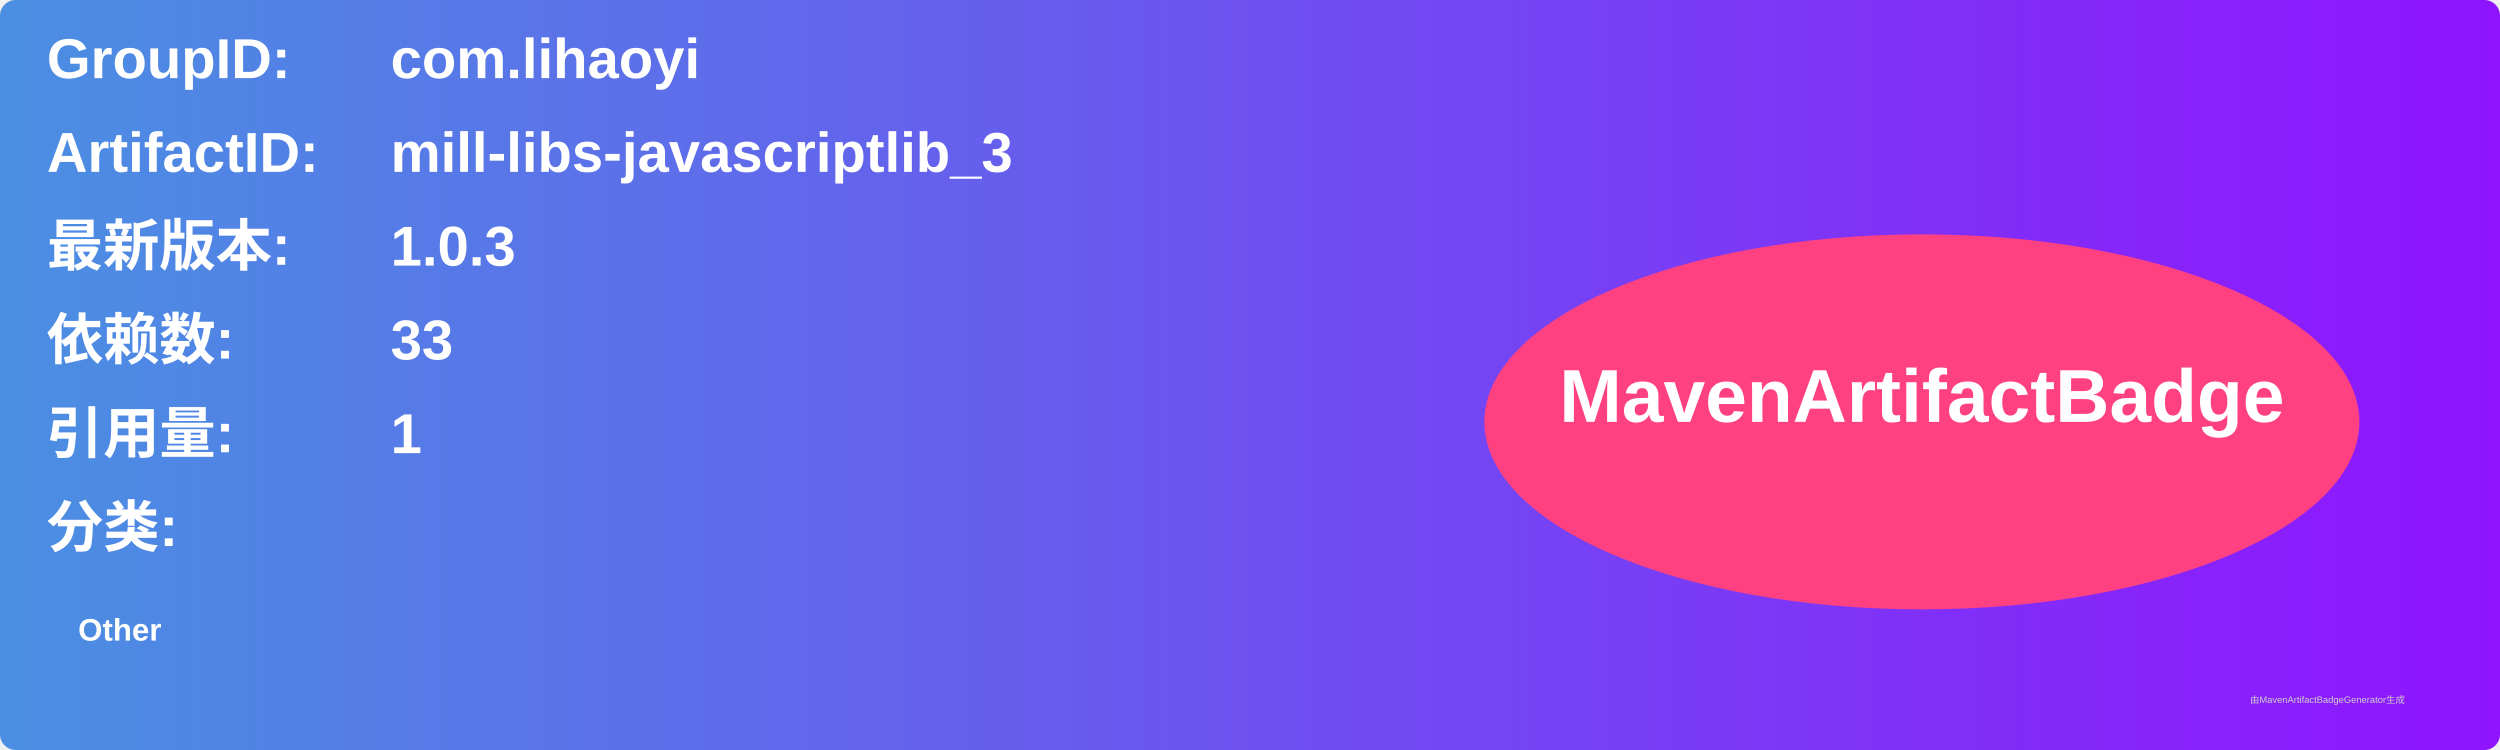
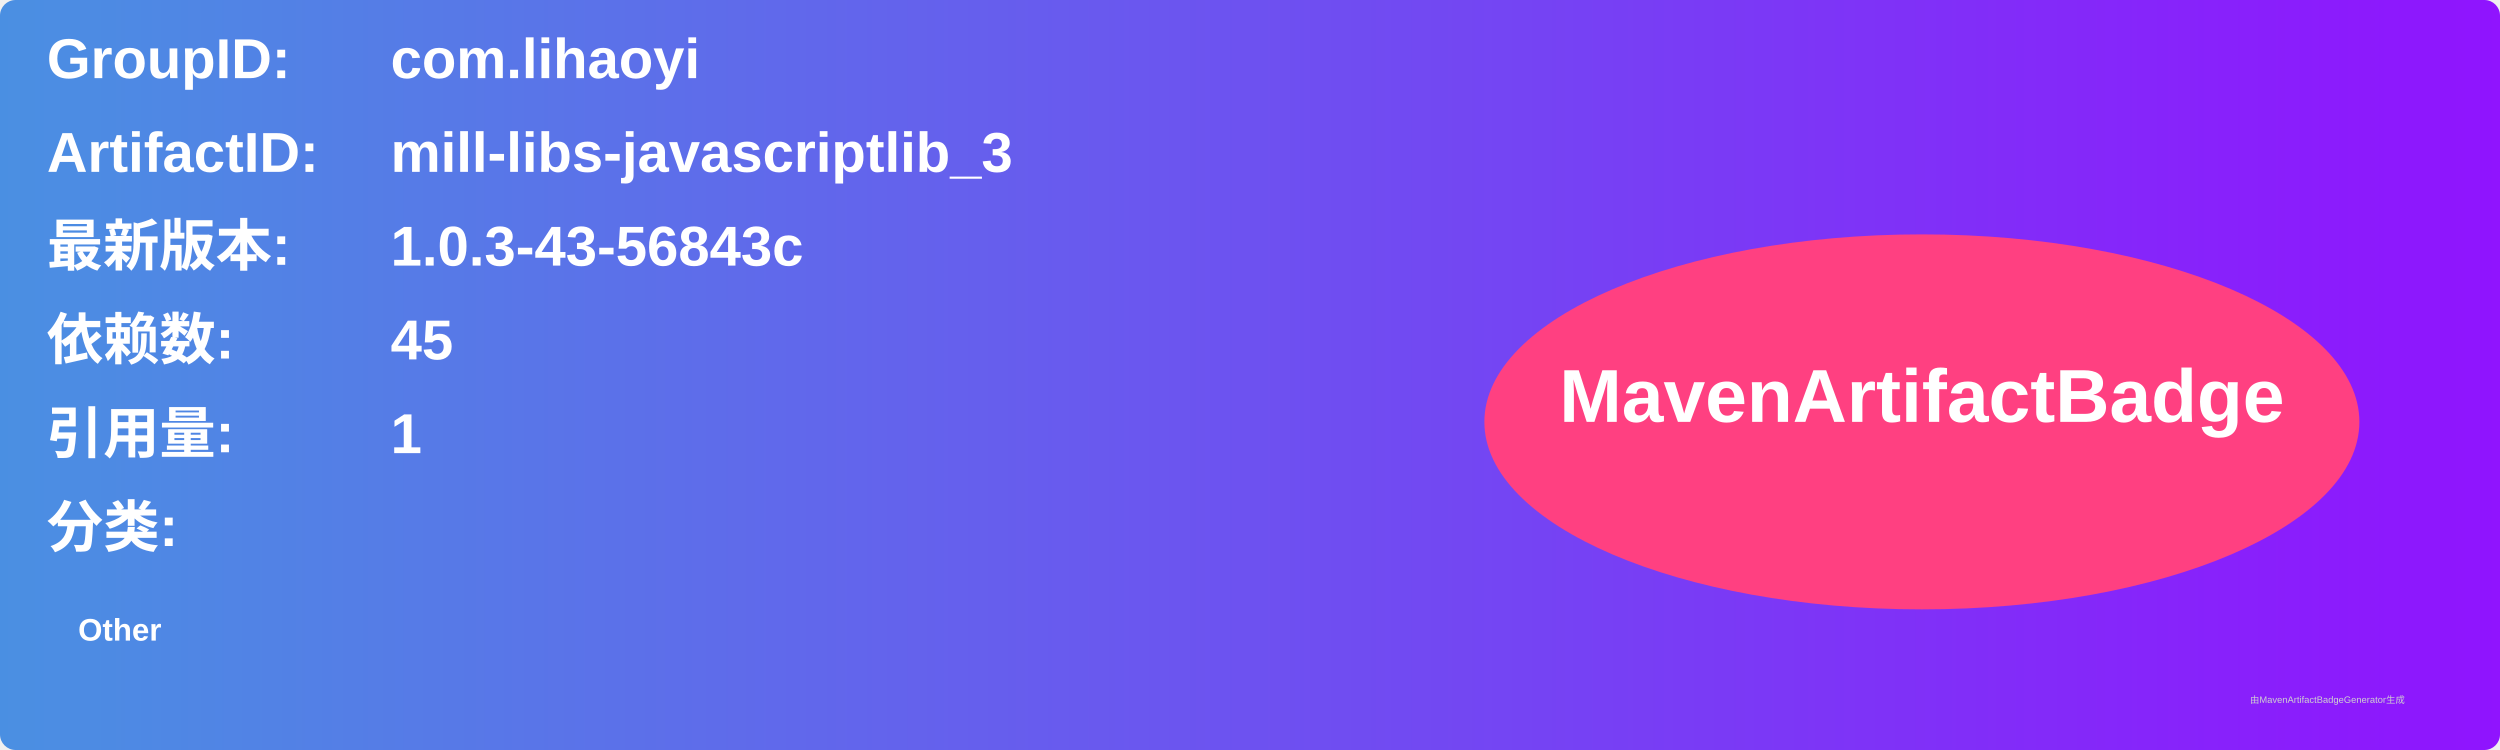
<svg xmlns="http://www.w3.org/2000/svg" width="800" height="240" viewBox="0 0 800 240">
  <linearGradient id="grad" x1="0%" y1="0%" x2="100%" y2="0%">
    <stop offset="0%" stop-color="#4a90e2" />
    <stop offset="100%" stop-color="#9013fe" />
  </linearGradient>
  <rect width="100%" height="100%" rx="5" ry="5" fill="url(#grad)" />
  <g transform="translate(15, 15)">
    <text x="0" y="10" font-family="Arial" font-size="18" fill="white" font-weight="bold" width="260">GroupID:</text>
    <text x="110" y="10" font-family="Arial" font-size="18" fill="white" font-weight="bold" width="460">com.lihaoyi</text>
    <text x="0" y="40" font-family="Arial" font-size="18" fill="white" font-weight="bold" width="260">ArtifactID:</text>
    <text x="110" y="40" font-family="Arial" font-size="18" fill="white" font-weight="bold" width="460">mill-libs-javascriptlib_3</text>
    <text x="0" y="70" font-family="Arial" font-size="18" fill="white" font-weight="bold">最新版本:</text>
    <text x="110" y="70" font-family="Arial" font-size="18" fill="white" font-weight="bold">
-       <tspan font-weight="bold">1.0.3</tspan>
+       <tspan font-weight="bold">1.0.3-43-56843c</tspan>
    </text>
    <text x="0" y="100" font-family="Arial" font-size="18" fill="white" font-weight="bold">依赖数: </text>
    <text x="110" y="100" font-family="Arial" font-size="18" fill="white">
-       <tspan font-weight="bold">33</tspan>
+       <tspan font-weight="bold">45</tspan>
    </text>
    <text x="0" y="130" font-family="Arial" font-size="18" fill="white" font-weight="bold">引用量: </text>
    <text x="110" y="130" font-family="Arial" font-size="18" fill="white">
      <tspan font-weight="bold">1</tspan>
    </text>
    <text x="0" y="160" font-family="Arial" font-size="18" fill="white" font-weight="bold">分类:</text>
    <text x="10" y="190" font-family="Arial" font-size="10" fill="white">
      <tspan font-weight="bold">Other</tspan>
    </text>
    <ellipse cx="600" cy="120" rx="140" ry="60" fill="#ff4081" />
    <text x="600" y="120" text-anchor="middle" font-family="Arial" font-size="24" fill="white" font-weight="bold">MavenArtifactBadge</text>
  </g>
  <text x="720" y="225" font-family="Arial" font-size="3" fill="#d0d0d0">由MavenArtifactBadgeGenerator生成</text>
</svg>
